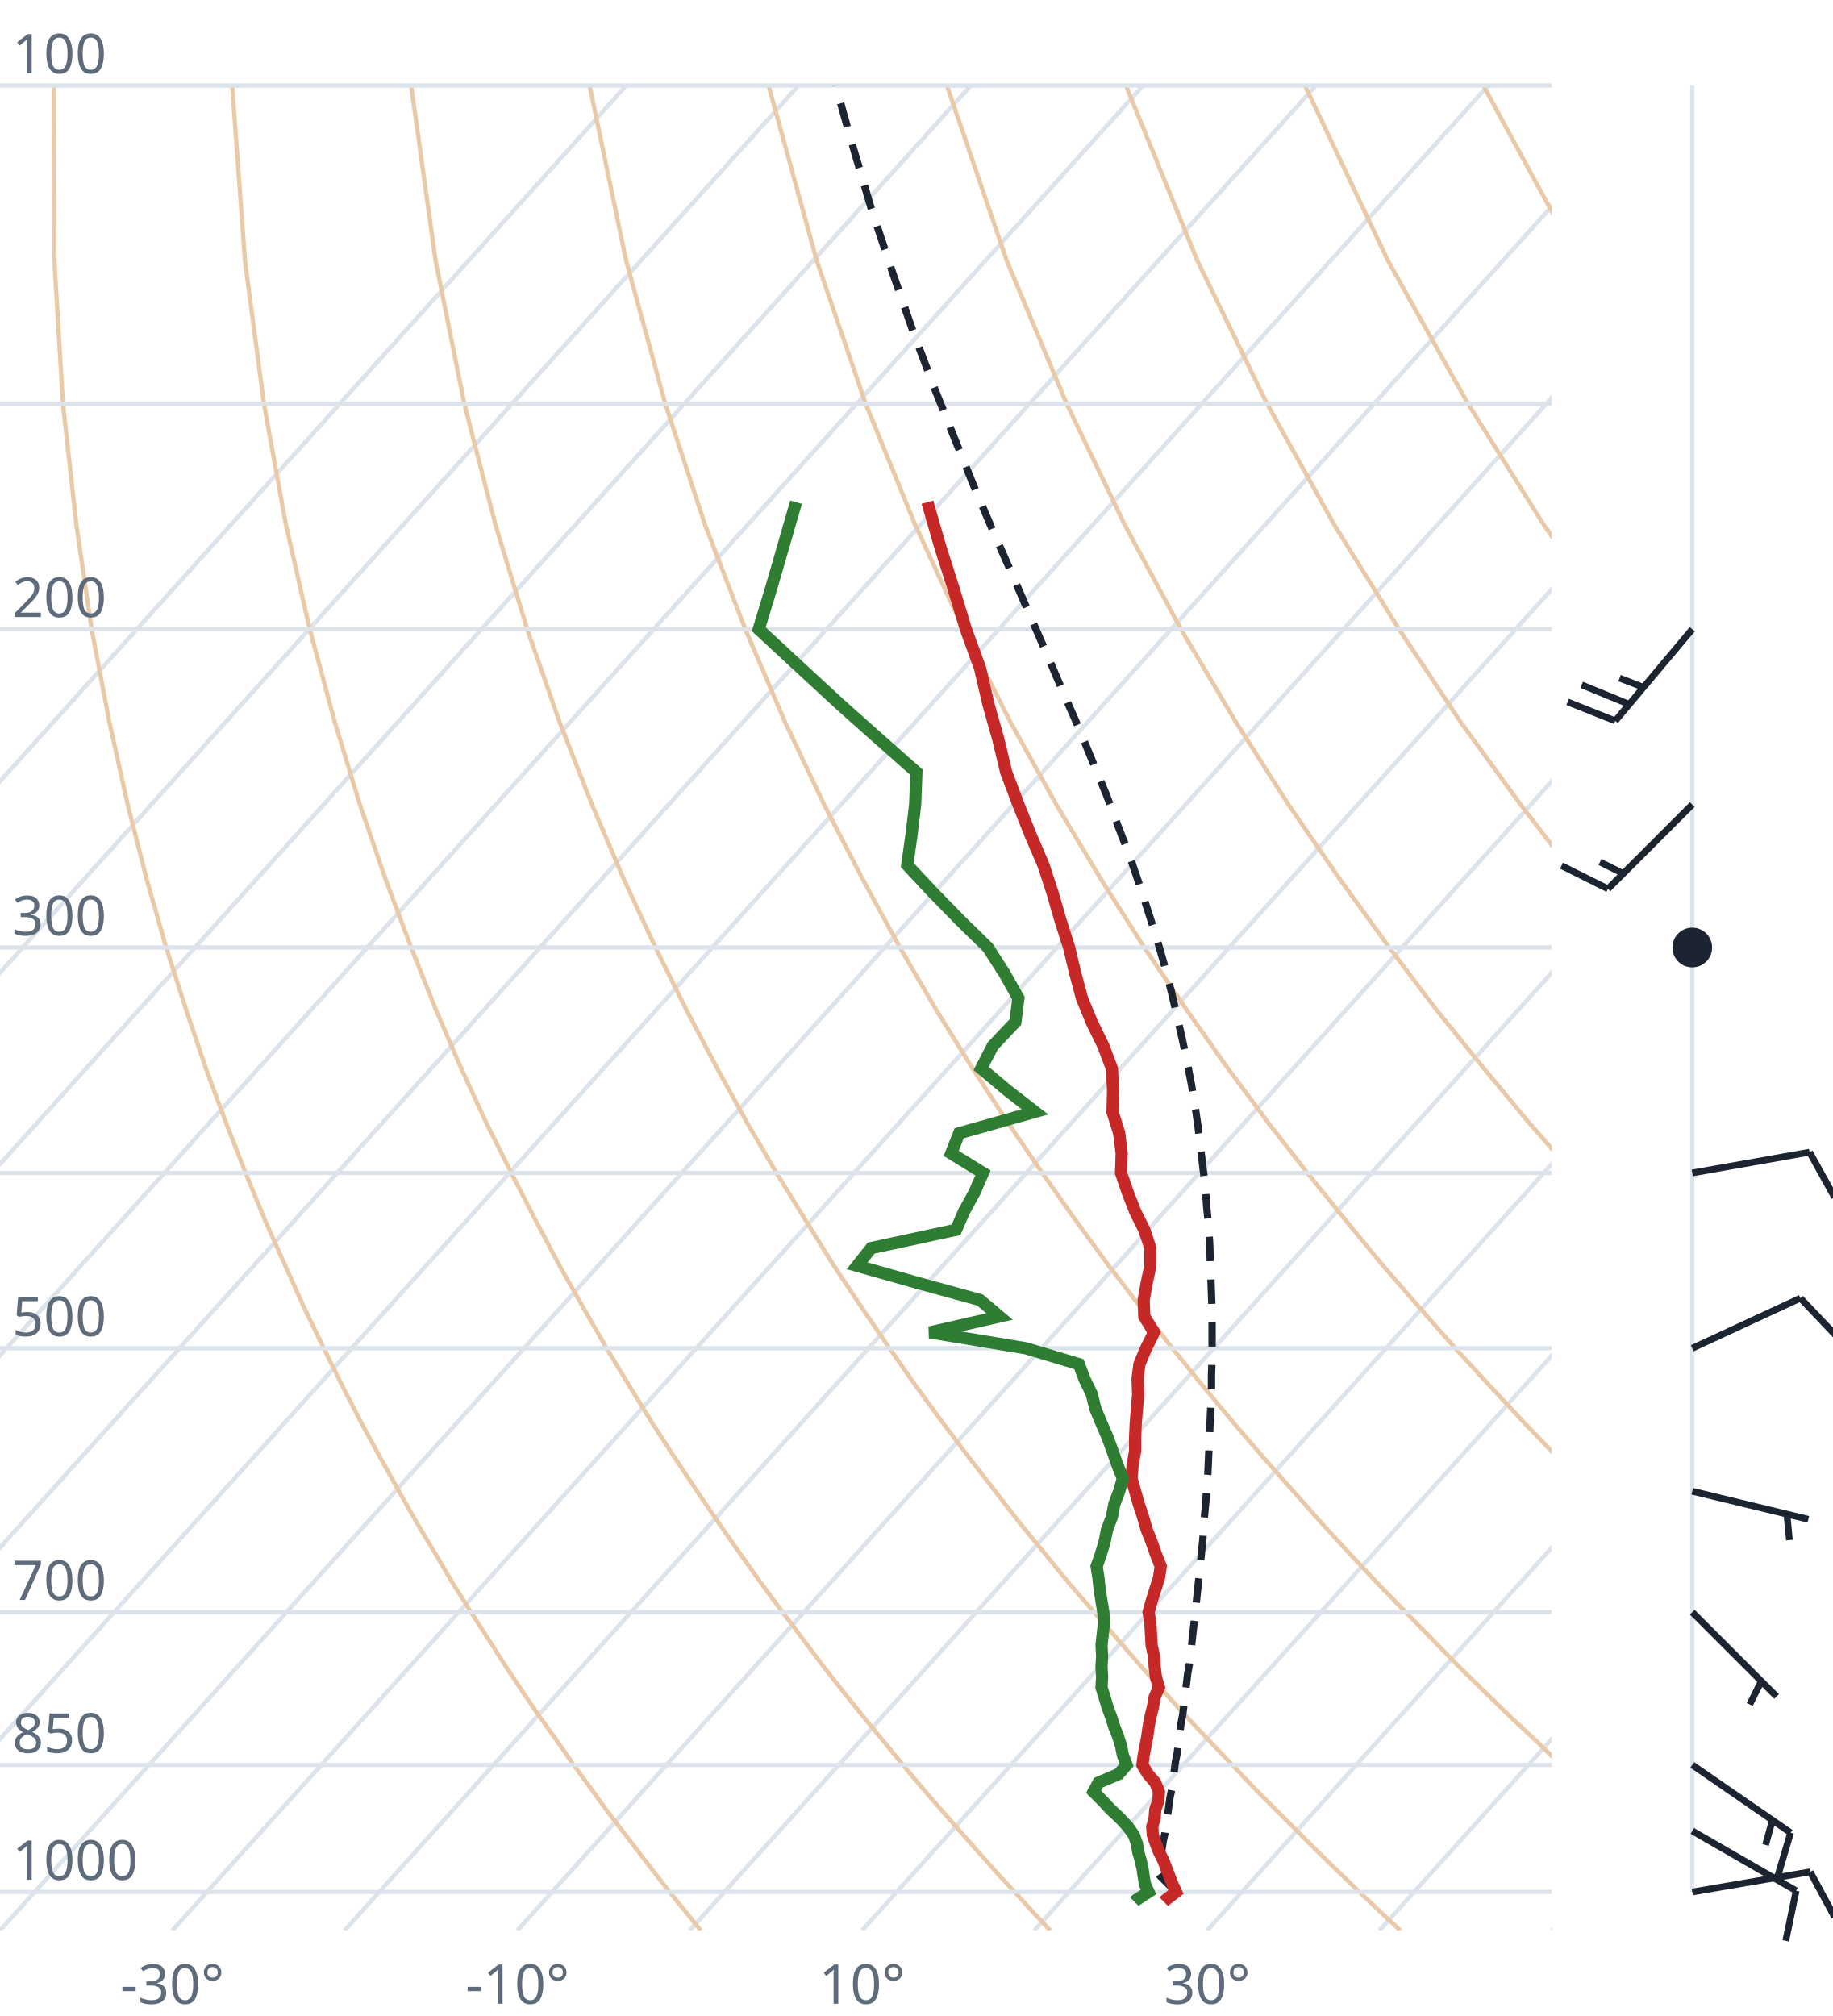
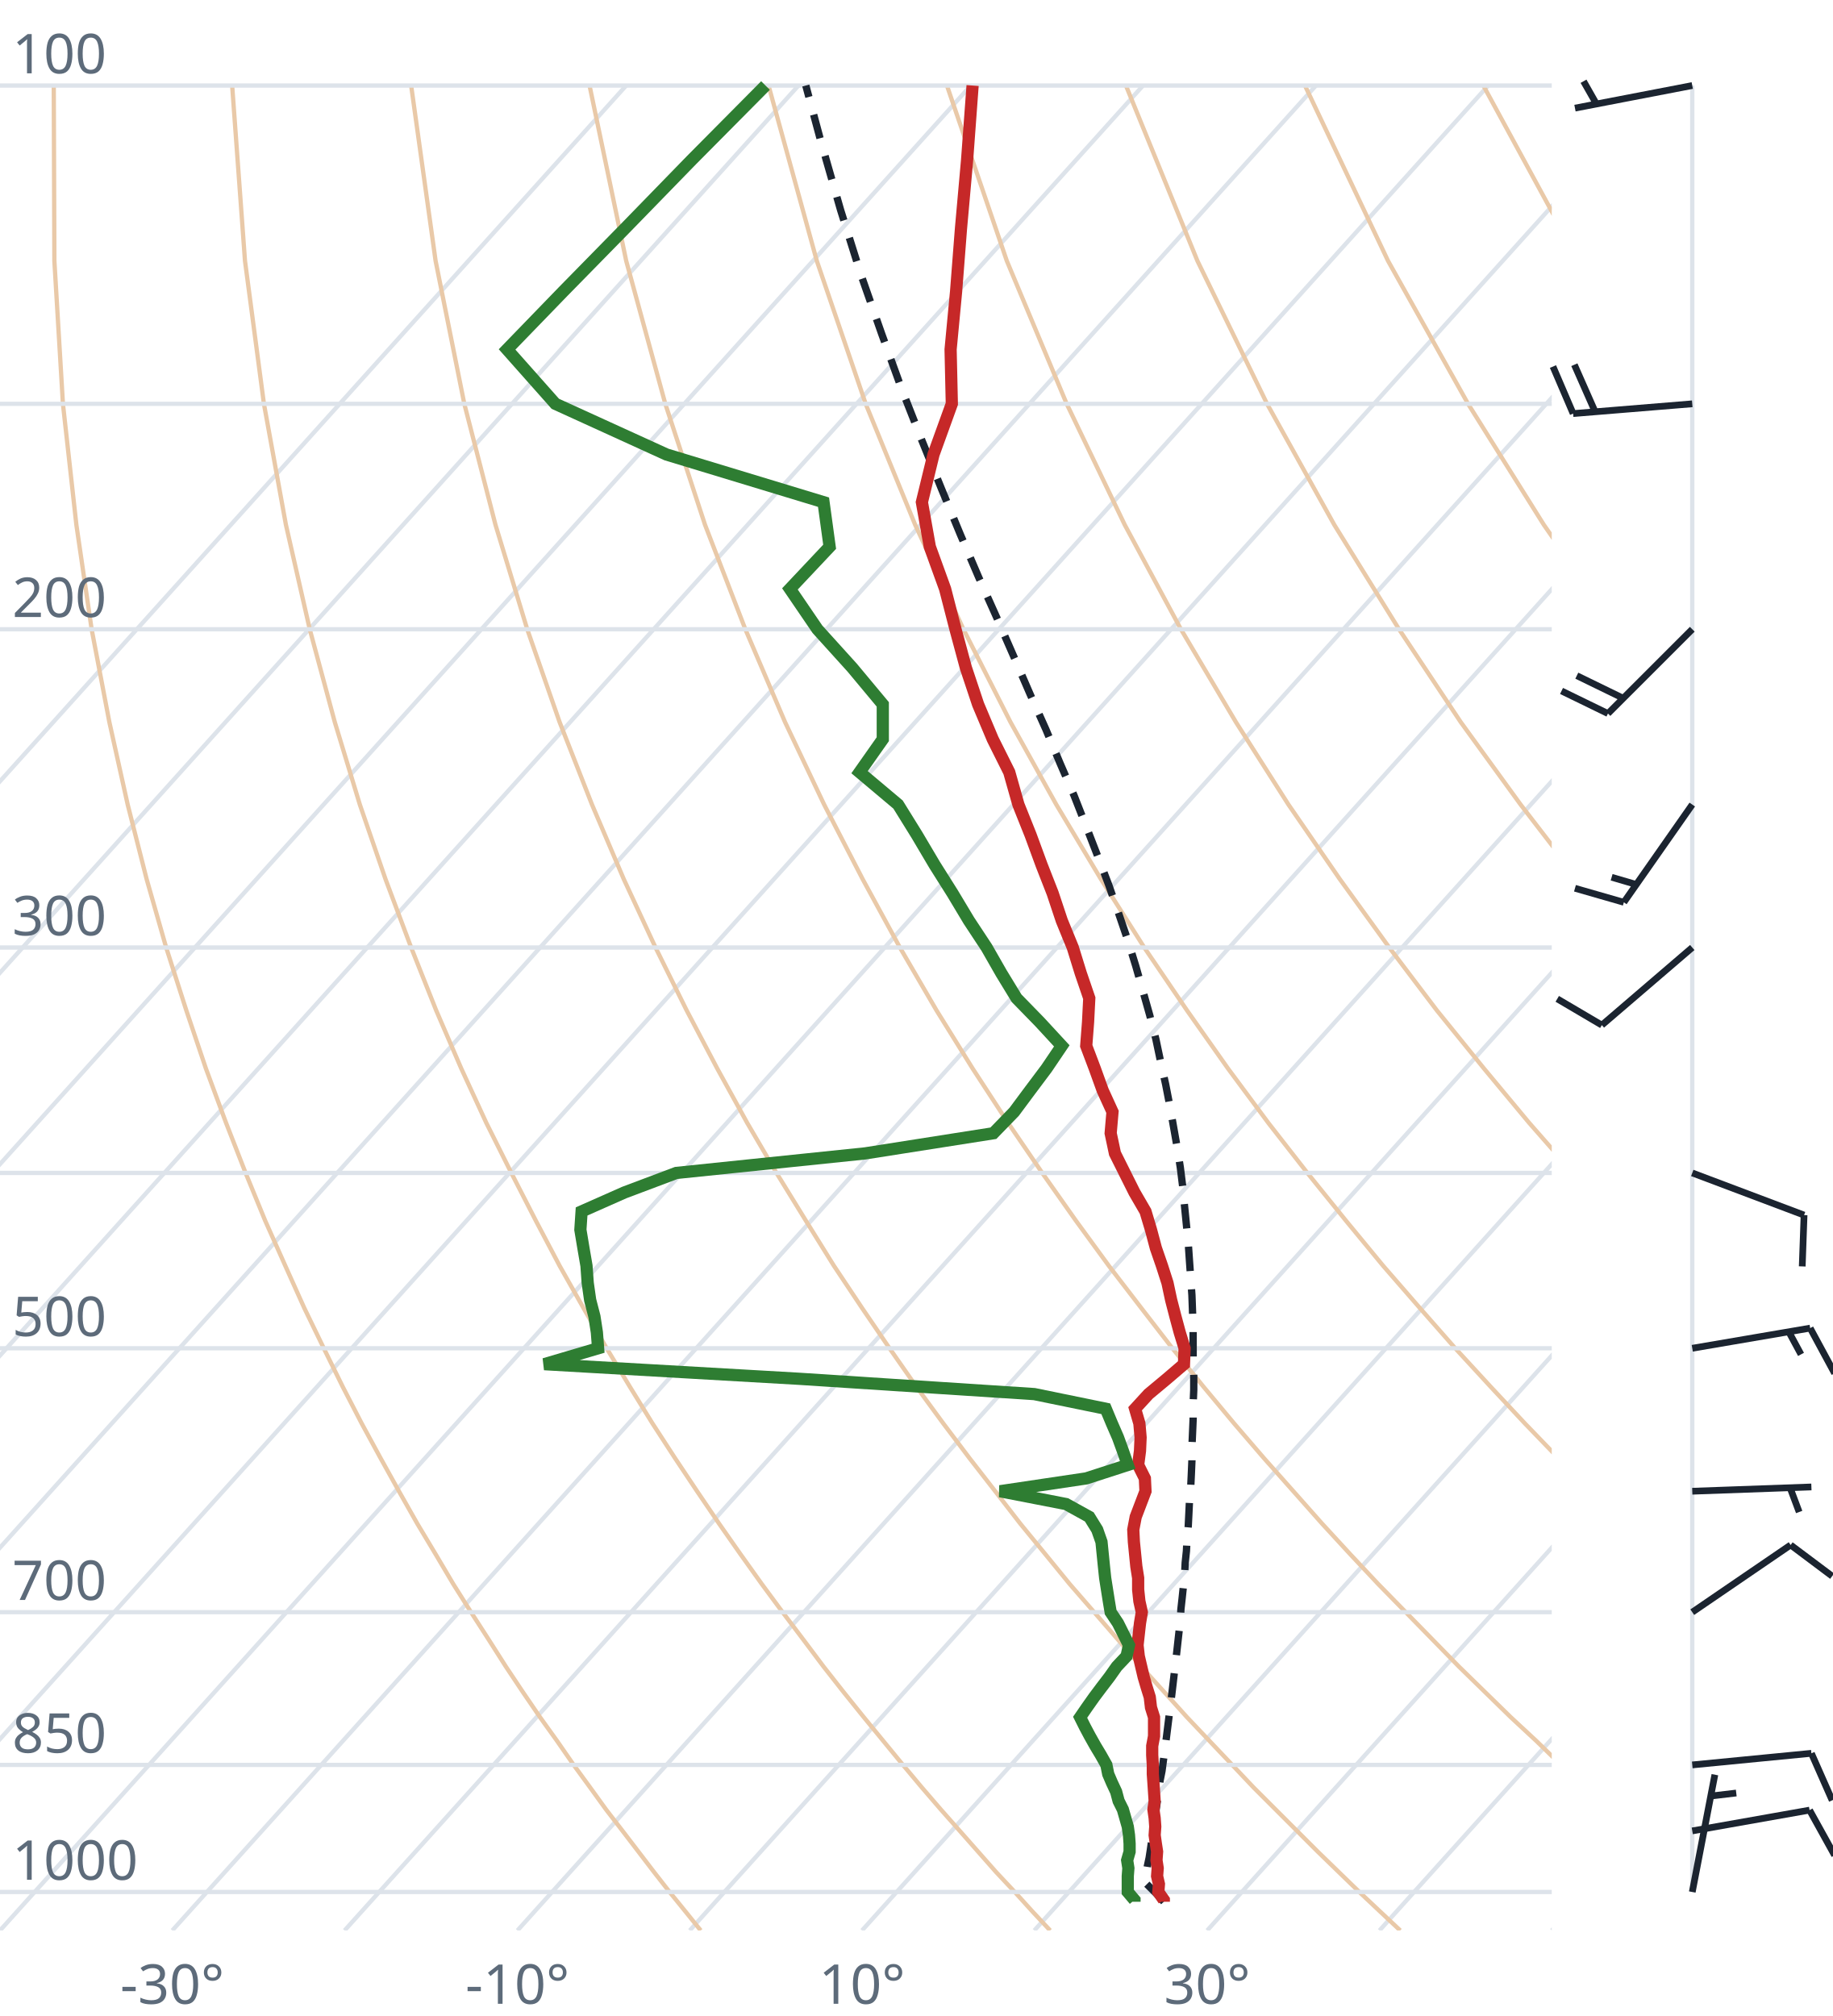
<svg xmlns="http://www.w3.org/2000/svg" viewBox="0 0 300 330" font-family="system-ui,sans-serif" font-size="9">
  <style>.g{stroke:#dde3ea;stroke-width:.7;fill:none}.ad{stroke:#e9c9a8;stroke-width:.7;fill:none}.t{stroke:#c62828;stroke-width:2;fill:none}.d{stroke:#2e7d32;stroke-width:2;fill:none}.pc{stroke:#1b2430;stroke-width:1.2;stroke-dasharray:4 3;fill:none}.barb{stroke:#1b2430;stroke-width:1.1;fill:#1b2430}text{fill:#5d6b7a}</style>
  <clipPath id="c">
    <rect x="0" y="0" width="254" height="316.0" />
  </clipPath>
  <g clip-path="url(#c)">
    <line class="g" x1="-169.3" y1="316.0" x2="102.5" y2="14.0" />
    <line class="g" x1="-141.1" y1="316.0" x2="130.7" y2="14.0" />
    <line class="g" x1="-112.9" y1="316.0" x2="158.9" y2="14.0" />
    <line class="g" x1="-84.7" y1="316.0" x2="187.1" y2="14.0" />
    <line class="g" x1="-56.4" y1="316.0" x2="215.4" y2="14.0" />
    <line class="g" x1="-28.2" y1="316.0" x2="243.6" y2="14.0" />
    <line class="g" x1="0.0" y1="316.0" x2="271.8" y2="14.0" />
    <line class="g" x1="28.2" y1="316.0" x2="300.0" y2="14.0" />
    <line class="g" x1="56.4" y1="316.0" x2="328.2" y2="14.0" />
    <line class="g" x1="84.7" y1="316.0" x2="356.5" y2="14.0" />
    <line class="g" x1="112.9" y1="316.0" x2="384.7" y2="14.0" />
    <line class="g" x1="141.1" y1="316.0" x2="412.9" y2="14.0" />
    <line class="g" x1="169.3" y1="316.0" x2="441.1" y2="14.0" />
    <line class="g" x1="197.6" y1="316.0" x2="469.4" y2="14.0" />
    <line class="g" x1="225.8" y1="316.0" x2="497.6" y2="14.0" />
    <line class="g" x1="254.0" y1="316.0" x2="525.8" y2="14.0" />
    <path class="ad" d="M114.7,316.0L112.2,312.9L109.6,309.7L107.1,306.5L104.5,303.1L101.9,299.7L99.2,296.2L96.6,292.6L93.9,288.9L91.2,285.0L88.4,281.1L85.6,277.0L82.8,272.8L80.0,268.4L77.1,263.9L74.2,259.3L71.3,254.4L68.3,249.4L65.3,244.1L62.3,238.7L59.2,233.0L56.1,227.0L53.0,220.7L49.8,214.1L46.7,207.2L43.4,199.8L40.2,192.0L37.0,183.8L33.7,174.9L30.5,165.4L27.2,155.1L24.0,143.9L20.9,131.7L17.9,118.2L15.0,103.0L12.5,85.9L10.3,66.1L8.9,42.7L8.8,14.0" />
    <path class="ad" d="M171.9,316.0L169.0,312.9L166.1,309.7L163.1,306.5L160.1,303.1L157.1,299.7L154.0,296.2L150.9,292.6L147.8,288.9L144.6,285.0L141.4,281.1L138.1,277.0L134.8,272.8L131.5,268.4L128.1,263.9L124.7,259.3L121.2,254.4L117.7,249.4L114.1,244.1L110.5,238.7L106.8,233.0L103.1,227.0L99.3,220.7L95.5,214.1L91.6,207.2L87.7,199.8L83.7,192.0L79.6,183.8L75.5,174.9L71.4,165.4L67.3,155.1L63.1,143.9L58.9,131.7L54.8,118.2L50.7,103.0L46.8,85.9L43.2,66.1L40.1,42.7L38.0,14.0" />
    <path class="ad" d="M229.2,316.0L225.9,312.9L222.5,309.7L219.2,306.5L215.7,303.1L212.3,299.7L208.8,296.2L205.2,292.6L201.7,288.9L198.0,285.0L194.3,281.1L190.6,277.0L186.8,272.8L183.0,268.4L179.1,263.9L175.1,259.3L171.1,254.4L167.0,249.4L162.9,244.1L158.7,238.7L154.4,233.0L150.0,227.0L145.6,220.7L141.1,214.1L136.5,207.2L131.9,199.8L127.1,192.0L122.3,183.8L117.4,174.9L112.4,165.4L107.3,155.1L102.1,143.9L96.9,131.7L91.6,118.2L86.3,103.0L81.1,85.9L76.0,66.1L71.3,42.7L67.3,14.0" />
    <path class="ad" d="M286.4,316.0L282.7,312.9L279.0,309.7L275.2,306.5L271.4,303.1L267.5,299.7L263.6,296.2L259.6,292.6L255.5,288.9L251.5,285.0L247.3,281.1L243.1,277.0L238.8,272.8L234.5,268.4L230.1,263.9L225.6,259.3L221.0,254.4L216.4,249.4L211.7,244.1L206.9,238.7L202.0,233.0L197.0,227.0L191.9,220.7L186.8,214.1L181.5,207.2L176.1,199.8L170.6,192.0L165.0,183.8L159.2,174.9L153.3,165.4L147.3,155.1L141.2,143.9L134.9,131.7L128.5,118.2L122.0,103.0L115.4,85.9L108.9,66.1L102.5,42.7L96.5,14.0" />
    <path class="ad" d="M343.6,316.0L339.5,312.9L335.4,309.7L331.2,306.5L327.0,303.1L322.7,299.7L318.3,296.2L313.9,292.6L309.4,288.9L304.9,285.0L300.3,281.1L295.6,277.0L290.8,272.8L286.0,268.4L281.0,263.9L276.0,259.3L270.9,254.4L265.7,249.4L260.5,244.1L255.1,238.7L249.6,233.0L244.0,227.0L238.2,220.7L232.4,214.1L226.4,207.2L220.3,199.8L214.0,192.0L207.6,183.8L201.0,174.9L194.3,165.4L187.3,155.1L180.2,143.9L172.9,131.7L165.4,118.2L157.7,103.0L149.8,85.9L141.7,66.1L133.7,42.7L125.8,14.0" />
    <path class="ad" d="M400.9,316.0L396.4,312.9L391.9,309.7L387.3,306.5L382.6,303.1L377.9,299.7L373.1,296.2L368.2,292.6L363.3,288.9L358.3,285.0L353.2,281.1L348.1,277.0L342.8,272.8L337.5,268.4L332.0,263.9L326.5,259.3L320.9,254.4L315.1,249.4L309.2,244.1L303.3,238.7L297.2,233.0L290.9,227.0L284.6,220.7L278.0,214.1L271.4,207.2L264.5,199.8L257.5,192.0L250.3,183.8L242.9,174.9L235.2,165.4L227.4,155.1L219.3,143.9L210.9,131.7L202.3,118.2L193.3,103.0L184.1,85.9L174.6,66.1L164.8,42.7L155.0,14.0" />
    <path class="ad" d="M458.1,316.0L453.2,312.9L448.3,309.7L443.3,306.5L438.2,303.1L433.1,299.7L427.9,296.2L422.6,292.6L417.2,288.9L411.7,285.0L406.2,281.1L400.5,277.0L394.8,272.8L389.0,268.4L383.0,263.9L376.9,259.3L370.8,254.4L364.5,249.4L358.0,244.1L351.5,238.7L344.8,233.0L337.9,227.0L330.9,220.7L323.7,214.1L316.3,207.2L308.7,199.8L300.9,192.0L292.9,183.8L284.7,174.9L276.2,165.4L267.4,155.1L258.3,143.9L248.9,131.7L239.1,118.2L229.0,103.0L218.4,85.9L207.4,66.1L196.0,42.7L184.3,14.0" />
    <path class="ad" d="M515.3,316.0L510.1,312.9L504.7,309.7L499.3,306.5L493.9,303.1L488.3,299.7L482.7,296.2L476.9,292.6L471.1,288.9L465.2,285.0L459.2,281.1L453.0,277.0L446.8,272.8L440.5,268.4L434.0,263.9L427.4,259.3L420.7,254.4L413.8,249.4L406.8,244.1L399.7,238.7L392.4,233.0L384.9,227.0L377.2,220.7L369.3,214.1L361.2,207.2L352.9,199.8L344.4,192.0L335.6,183.8L326.5,174.9L317.1,165.4L307.4,155.1L297.4,143.9L286.9,131.7L276.0,118.2L264.6,103.0L252.7,85.9L240.3,66.1L227.2,42.7L213.6,14.0" />
    <path class="ad" d="M572.6,316.0L566.9,312.9L561.2,309.7L555.4,306.5L549.5,303.1L543.5,299.7L537.4,296.2L531.3,292.6L525.0,288.9L518.6,285.0L512.1,281.1L505.5,277.0L498.8,272.8L491.9,268.4L485.0,263.9L477.9,259.3L470.6,254.4L463.2,249.4L455.6,244.1L447.9,238.7L439.9,233.0L431.8,227.0L423.5,220.7L415.0,214.1L406.2,207.2L397.2,199.8L387.9,192.0L378.3,183.8L368.4,174.9L358.1,165.4L347.5,155.1L336.4,143.9L324.9,131.7L312.9,118.2L300.3,103.0L287.1,85.9L273.1,66.1L258.4,42.7L242.8,14.0" />
    <path class="ad" d="M629.8,316.0L623.8,312.9L617.6,309.7L611.4,306.5L605.1,303.1L598.7,299.7L592.2,296.2L585.6,292.6L578.9,288.9L572.0,285.0L565.1,281.1L558.0,277.0L550.8,272.8L543.4,268.4L536.0,263.9L528.3,259.3L520.5,254.4L512.5,249.4L504.4,244.1L496.1,238.7L487.5,233.0L478.8,227.0L469.8,220.7L460.6,214.1L451.1,207.2L441.4,199.8L431.3,192.0L420.9,183.8L410.2,174.9L399.1,165.4L387.5,155.1L375.5,143.9L362.9,131.7L349.8,118.2L335.9,103.0L321.4,85.9L306.0,66.1L289.6,42.7L272.1,14.0" />
    <line class="g" x1="0" y1="309.7" x2="254" y2="309.7" />
    <line class="g" x1="0" y1="288.9" x2="254" y2="288.9" />
    <line class="g" x1="0" y1="263.9" x2="254" y2="263.9" />
    <line class="g" x1="0" y1="220.7" x2="254" y2="220.7" />
    <line class="g" x1="0" y1="192.0" x2="254" y2="192.0" />
    <line class="g" x1="0" y1="155.1" x2="254" y2="155.1" />
    <line class="g" x1="0" y1="103.0" x2="254" y2="103.0" />
    <line class="g" x1="0" y1="66.1" x2="254" y2="66.1" />
    <line class="g" x1="0" y1="14.0" x2="254" y2="14.0" />
-     <path class="pc" d="M192.5,309.7L191.2,308.4L189.9,307.1L189.6,306.7L189.8,305.4L190.0,304.1L190.2,302.7L190.4,301.4L190.7,300.0L190.9,298.6L191.1,297.2L191.3,295.8L191.5,294.3L191.8,292.9L192.0,291.4L192.2,289.9L192.4,288.4L192.7,286.9L192.9,285.3L193.1,283.8L193.3,282.2L193.6,280.6L193.8,279.0L194.0,277.3L194.2,275.7L194.4,274.0L194.7,272.3L194.9,270.5L195.1,268.8L195.3,267.0L195.5,265.2L195.7,263.4L195.9,261.5L196.1,259.6L196.3,257.7L196.5,255.8L196.7,253.8L196.9,251.8L197.0,249.8L197.2,247.7L197.4,245.6L197.5,243.5L197.7,241.3L197.8,239.1L197.9,236.8L198.0,234.6L198.1,232.2L198.2,229.9L198.3,227.4L198.3,225.0L198.4,222.5L198.4,219.9L198.4,217.3L198.4,214.6L198.3,211.9L198.2,209.1L198.1,206.3L198.0,203.4L197.8,200.4L197.5,197.4L197.3,194.3L196.9,191.1L196.5,187.8L196.1,184.4L195.6,181.0L195.0,177.4L194.3,173.8L193.5,170.0L192.6,166.1L191.7,162.2L190.6,158.0L189.4,153.8L188.0,149.4L186.5,144.8L184.9,140.1L183.0,135.2L181.1,130.1L178.9,124.8L176.6,119.2L174.1,113.5L171.5,107.4L168.7,101.0L165.8,94.3L162.7,87.3L159.5,79.8L156.3,71.9L152.9,63.4L149.5,54.4L146.1,44.6L142.6,34.1L139.2,22.6L136.8,14.0" />
-     <path class="t" d="M190.5,311.3L190.8,311.0L192.5,309.7L191.9,308.4L191.4,307.1L190.9,305.8L190.4,304.5L189.7,303.1L189.2,301.8L188.7,300.4L188.6,299.0L189.0,297.6L189.1,296.2L189.6,294.8L189.7,293.3L189.1,291.8L187.9,290.4L187.0,288.9L187.2,287.3L187.5,285.8L187.8,284.2L188.0,282.7L188.3,281.1L188.7,279.5L189.0,277.8L189.7,276.2L189.2,274.5L189.0,272.8L188.9,271.1L188.5,269.3L188.4,267.5L188.3,265.7L188.0,263.9L188.5,262.1L189.1,260.2L189.7,258.3L190.0,256.4L189.2,254.4L188.5,252.4L187.7,250.4L187.1,248.3L186.4,246.2L185.8,244.1L185.2,242.0L185.4,239.8L185.8,237.5L185.8,235.3L185.9,233.0L186.1,230.6L186.3,228.2L186.2,225.7L186.5,223.3L187.6,220.7L188.9,218.1L187.3,215.5L187.2,212.8L187.7,210.0L188.3,207.2L188.3,204.3L187.3,201.3L185.8,198.3L184.6,195.2L183.5,192.0L183.6,188.8L183.2,185.5L182.1,182.0L182.2,178.5L182.0,174.9L180.6,171.2L178.7,167.3L177.1,163.4L176.0,159.3L175.0,155.1L173.6,150.7L172.3,146.2L170.8,141.6L168.7,136.7L166.7,131.7L164.7,126.4L163.4,121.0L161.8,115.3L160.4,109.3L158.1,103.0L156.1,96.4L153.9,89.5L151.8,82.2" />
-     <path class="d" d="M185.7,311.3L186.0,311.0L188.0,309.7L187.4,308.4L187.2,307.1L187.0,305.8L186.7,304.5L186.3,303.1L186.1,301.8L185.6,300.4L184.6,299.0L183.3,297.6L181.8,296.2L180.5,294.8L179.0,293.3L179.8,291.8L183.1,290.4L184.4,288.9L183.8,287.3L183.5,285.8L183.0,284.2L182.4,282.7L181.9,281.1L181.3,279.5L180.8,277.8L180.3,276.2L180.4,274.5L180.3,272.8L180.4,271.1L180.3,269.3L180.5,267.5L180.7,265.7L180.6,263.9L180.3,262.1L180.0,260.2L179.8,258.3L179.5,256.4L180.2,254.4L180.8,252.4L181.2,250.4L182.0,248.3L182.4,246.2L183.2,244.1L183.8,242.0L182.9,239.8L182.1,237.5L181.3,235.3L180.3,233.0L179.3,230.6L178.7,228.2L177.5,225.7L176.6,223.3L167.9,220.7L152.2,218.1L163.6,215.5L160.4,212.8L150.2,210.0L140.3,207.2L142.6,204.3L156.5,201.3L157.8,198.3L159.5,195.2L160.9,192.0L155.7,188.8L157.0,185.5L169.4,182.0L164.9,178.5L160.6,174.9L162.5,171.2L166.2,167.3L166.7,163.4L164.4,159.3L161.7,155.1L157.2,150.7L152.8,146.2L148.5,141.6L149.2,136.7L149.8,131.7L150.0,126.4L143.9,121.0L137.5,115.3L131.0,109.3L124.2,103.0L126.2,96.4L128.2,89.5L130.3,82.2" />
+     <path class="pc" d="M190.5,311.3L189.3,310.0L188.0,308.7L187.4,308.1L187.6,306.8L187.8,305.5L188.1,304.1L188.3,302.8L188.5,301.4L188.7,300.0L188.9,298.6L189.1,297.2L189.3,295.8L189.5,294.4L189.7,292.9L189.9,291.4L190.2,289.9L190.4,288.4L190.6,286.9L190.8,285.4L191.0,283.8L191.2,282.2L191.4,280.6L191.6,279.0L191.8,277.4L192.0,275.7L192.2,274.0L192.4,272.3L192.6,270.6L192.8,268.8L193.0,267.0L193.2,265.2L193.3,263.4L193.5,261.6L193.7,259.7L193.9,257.8L194.0,255.8L194.2,253.9L194.3,251.9L194.5,249.8L194.6,247.8L194.7,245.7L194.9,243.5L195.0,241.4L195.1,239.1L195.1,236.9L195.2,234.6L195.3,232.3L195.3,229.9L195.4,227.5L195.4,225.1L195.3,222.5L195.3,220.0L195.3,217.4L195.2,214.7L195.1,212.0L194.9,209.2L194.7,206.4L194.5,203.5L194.2,200.5L193.9,197.5L193.6,194.3L193.2,191.1L192.7,187.9L192.1,184.5L191.5,181.1L190.8,177.5L190.0,173.9L189.2,170.1L188.2,166.2L187.1,162.3L185.9,158.1L184.6,153.9L183.1,149.5L181.5,144.9L179.7,140.2L177.8,135.3L175.8,130.2L173.5,124.9L171.2,119.4L168.6,113.6L166.0,107.6L163.2,101.2L160.2,94.5L157.2,87.5L154.1,80.0L150.9,72.1L147.6,63.7L144.3,54.6L140.9,44.9L137.6,34.4L134.3,22.9L131.9,14.0" />
+     <path class="t" d="M190.5,311.3L190.5,311.0L189.6,309.7L189.7,308.4L189.4,307.1L189.5,305.8L189.3,304.5L189.4,303.1L189.2,301.8L189.0,300.4L189.1,299.0L189.0,297.6L188.8,296.2L189.0,294.8L188.9,293.3L188.8,291.8L188.7,290.4L188.7,288.9L188.6,287.3L188.6,285.8L188.9,284.2L188.9,282.7L188.9,281.1L188.4,279.5L188.2,277.8L187.7,276.2L187.2,274.5L186.8,272.8L186.4,271.1L186.2,269.3L186.4,267.5L186.6,265.7L186.9,263.9L186.5,262.1L186.3,260.2L186.3,258.3L186.0,256.4L185.8,254.4L185.6,252.4L185.5,250.4L185.9,248.3L186.7,246.2L187.5,244.1L187.4,242.0L186.3,239.8L186.6,237.5L186.7,235.3L186.5,233.0L185.8,230.6L188.0,228.2L191.0,225.7L193.8,223.3L193.9,220.7L193.1,218.1L192.4,215.5L191.7,212.8L191.1,210.0L190.2,207.2L189.2,204.3L188.4,201.3L187.5,198.3L185.7,195.2L184.1,192.0L182.5,188.8L181.8,185.5L182.1,182.0L180.5,178.5L179.2,174.9L177.8,171.2L178.1,167.3L178.3,163.4L176.9,159.3L175.6,155.1L173.8,150.7L172.3,146.2L170.5,141.6L168.7,136.7L166.7,131.7L165.2,126.4L162.5,121.0L160.1,115.3L158.1,109.3L156.4,103.0L154.7,96.4L152.2,89.5L150.9,82.2L152.8,74.4L155.8,66.1L155.6,57.2L156.5,47.7L157.3,37.4L158.3,26.2L159.2,14.0" />
+     <path class="d" d="M185.7,311.3L185.7,311.0L184.6,309.7L184.6,308.4L184.6,307.1L184.7,305.8L184.5,304.5L184.9,303.1L184.9,301.8L184.8,300.4L184.6,299.0L184.2,297.6L183.8,296.2L183.1,294.8L182.7,293.3L182.0,291.8L181.4,290.4L181.1,288.9L180.2,287.3L179.3,285.8L178.4,284.2L177.6,282.7L176.8,281.1L177.9,279.5L179.1,277.8L180.3,276.2L181.6,274.5L182.8,272.8L184.4,271.1L184.8,269.3L183.9,267.5L183.0,265.7L181.8,263.9L181.5,262.1L181.2,260.2L180.9,258.3L180.7,256.4L180.5,254.4L180.3,252.4L179.6,250.4L178.3,248.3L174.5,246.2L163.7,244.1L177.8,242.0L184.6,239.8L183.8,237.5L183.0,235.3L182.0,233.0L181.0,230.6L169.3,228.2L130.9,225.7L89.1,223.3L97.9,220.7L97.7,218.1L97.3,215.5L96.6,212.8L96.2,210.0L96.0,207.2L95.5,204.3L95.0,201.3L95.2,198.3L102.2,195.2L110.7,192.0L141.6,188.8L162.6,185.5L166.0,182.0L168.6,178.5L171.3,174.9L173.8,171.2L170.2,167.3L166.4,163.4L163.9,159.3L161.5,155.1L158.6,150.7L155.9,146.2L153.0,141.6L150.1,136.7L147.0,131.7L140.7,126.4L144.5,121.0L144.5,115.3L139.5,109.3L133.8,103.0L129.3,96.4L135.8,89.5L134.8,82.2L109.1,74.4L90.9,66.1L83.0,57.2L92.2,47.7L102.3,37.4L113.2,26.2L125.3,14.0" />
  </g>
  <text x="2" y="307.7">1000</text>
  <text x="2" y="286.9">850</text>
  <text x="2" y="261.9">700</text>
  <text x="2" y="218.7">500</text>
  <text x="2" y="153.1">300</text>
  <text x="2" y="101.0">200</text>
  <text x="2" y="12.0">100</text>
  <text x="28.2" y="328" text-anchor="middle">-30°</text>
  <text x="84.7" y="328" text-anchor="middle">-10°</text>
  <text x="141.1" y="328" text-anchor="middle">10°</text>
  <text x="197.6" y="328" text-anchor="middle">30°</text>
  <line class="g" x1="277.0" y1="309.7" x2="277.0" y2="14.0" />
-   <path class="barb" d="M277.0,309.7L296.3,306.4M296.3,306.4L300.3,313.8" />
-   <path class="barb" d="M277.0,299.7L294.0,309.5M294.0,309.5L292.3,317.7" />
-   <path class="barb" d="M277.0,288.9L293.1,300.0M293.1,300.0L290.7,308.1M290.1,298.0L289.0,302.0" />
-   <path class="barb" d="M277.0,263.9L290.8,277.7M288.3,275.2L286.4,279.0" />
-   <path class="barb" d="M277.0,244.1L296.0,248.7M292.5,247.9L292.9,252.1" />
-   <path class="barb" d="M277.0,220.7L294.7,212.5M294.7,212.5L300.5,218.6" />
-   <path class="barb" d="M277.0,192.0L296.2,188.6M296.2,188.6L300.3,196.0" />
-   <circle class="barb" cx="277.0" cy="155.1" r="2.7" fill="none" />
-   <path class="barb" d="M277.0,131.7L263.2,145.5M263.2,145.5L255.6,141.7M265.7,143.0L261.9,141.1" />
-   <path class="barb" d="M277.0,103.0L264.4,118.0M264.4,118.0L256.6,114.9M266.7,115.3L258.9,112.1M269.0,112.5L265.1,111.0" />
+   <path class="barb" d="M277.0,309.7L280.7,290.5M280.0,294.0L284.2,293.5" />
+   <path class="barb" d="M277.0,299.7L296.2,296.3M296.2,296.3L300.3,303.7" />
+   <path class="barb" d="M277.0,288.9L296.5,287.0M296.5,287.0L299.9,294.7" />
+   <path class="barb" d="M277.0,263.9L293.1,252.9M293.1,252.9L299.9,258.0" />
+   <path class="barb" d="M277.0,244.1L296.5,243.4M293.0,243.5L294.5,247.5" />
+   <path class="barb" d="M277.0,220.7L296.3,217.4M296.3,217.4L300.3,224.8M292.8,218.0L294.8,221.7" />
+   <path class="barb" d="M277.0,192.0L295.3,198.9M295.3,198.9L295.0,207.3" />
+   <path class="barb" d="M277.0,155.1L262.2,167.8M262.2,167.8L254.9,163.5" />
+   <path class="barb" d="M277.0,131.7L265.8,147.7M265.8,147.7L257.8,145.4M267.9,144.8L263.8,143.6" />
+   <path class="barb" d="M277.0,103.0L263.2,116.8M263.2,116.8L255.6,113.1M265.7,114.3L258.1,110.6" />
+   <path class="barb" d="M277.0,66.1L257.5,67.7M257.5,67.7L254.2,60.0M261.1,67.4L257.7,59.7" />
+   <path class="barb" d="M277.0,14.0L257.8,17.7M261.3,17.0L259.2,13.3" />
</svg>
